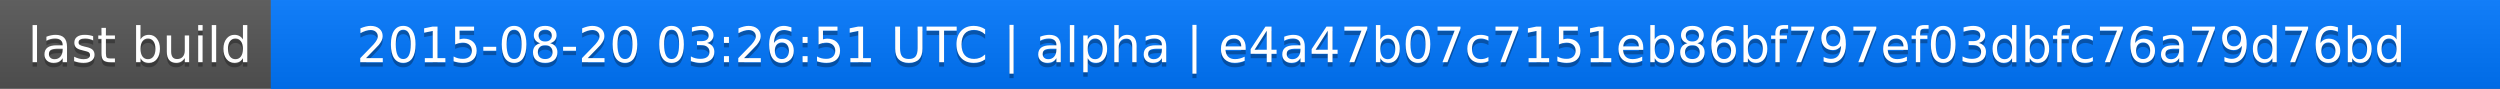
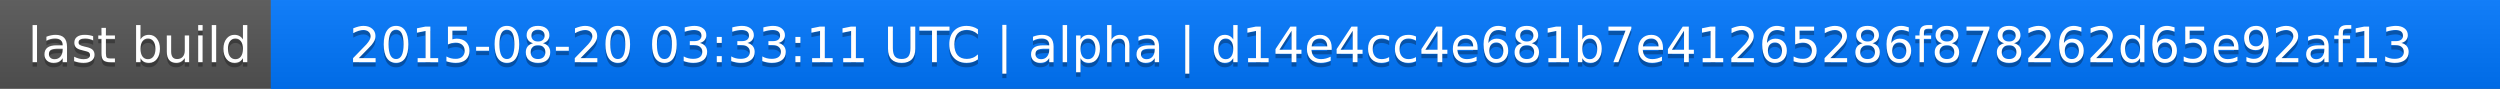
<svg xmlns="http://www.w3.org/2000/svg" width="563" height="20">
  <linearGradient id="a" x2="0" y2="100%">
    <stop offset="0" stop-color="#bbb" stop-opacity=".1" />
    <stop offset="1" stop-opacity=".1" />
  </linearGradient>
  <rect rx="0" width="563" height="20" fill="#555" />
  <rect rx="0" x="61" width="502" height="20" fill="#07f" />
  <path fill="#07f" d="M61 0h4v20h-4z" />
  <rect rx="0" width="563" height="20" fill="url(#a)" />
  <g fill="#fff" text-anchor="middle" font-family="DejaVu Sans,Verdana,Geneva,sans-serif" font-size="11">
    <text x="31.5" y="15" fill="#010101" fill-opacity=".3">last build</text>
    <text x="31.5" y="14">last build</text>
-     <text x="311" y="15" fill="#010101" fill-opacity=".3">2015-08-20 03:26:51 UTC | alpha | e4a47b07c7151eb86bf797ef03dbfc76a79d76bd</text>
-     <text x="311" y="14">2015-08-20 03:26:51 UTC | alpha | e4a47b07c7151eb86bf797ef03dbfc76a79d76bd</text>
+     <text x="311" y="15" fill="#010101" fill-opacity=".3">2015-08-20 03:33:11 UTC | alpha | d14e4cc4e681b7e41265286f878262d65e92af13</text>
+     <text x="311" y="14">2015-08-20 03:33:11 UTC | alpha | d14e4cc4e681b7e41265286f878262d65e92af13</text>
  </g>
</svg>
